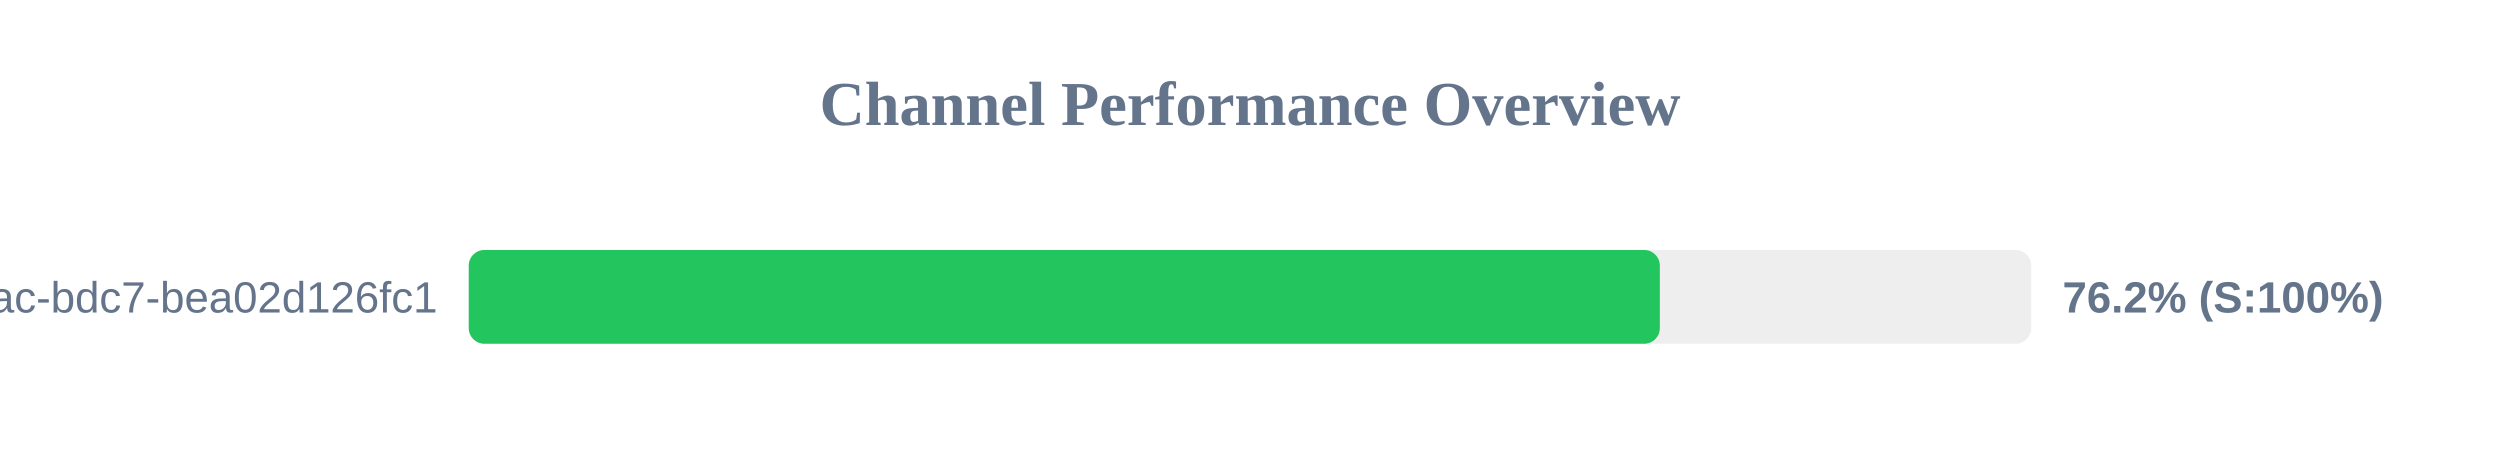
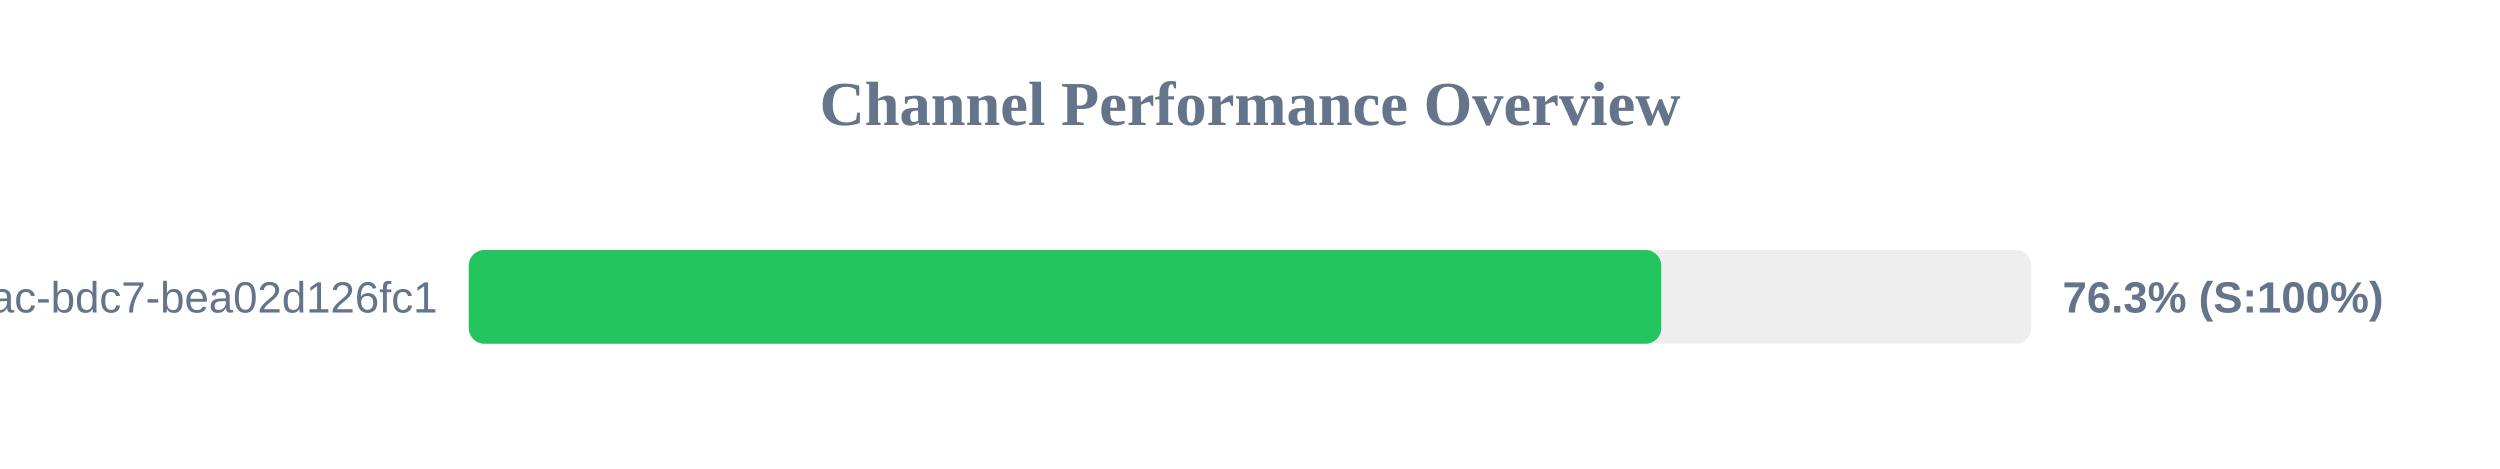
<svg xmlns="http://www.w3.org/2000/svg" width="800" height="150" version="1.1">
  <style>
        .row { font: 14px Arial; fill: #64748b; }
        .score { font: bold 14px Arial; fill: #64748b; }
    </style>
  <text x="400" y="40" text-anchor="middle" font-size="20px" font-weight="bold" fill="#64748b">Channel Performance Overview</text>
  <rect x="150" y="80" width="500" height="30" fill="#eee" rx="5" />
-   <rect x="150" y="80" width="381.15" height="30" fill="#22c55e" rx="5" />
+   <rect x="150" y="80" width="381.6" height="30" fill="#22c55e" rx="5" />
  <text x="140" y="100" text-anchor="end" class="row">?uuid=e31ad3e6-e341-42ac-bdc7-bea02d126fc1</text>
-   <text x="660" y="100" text-anchor="start" class="score">76.2% (S:100%)</text>
+   <text x="660" y="100" text-anchor="start" class="score">76.3% (S:100%)</text>
</svg>
